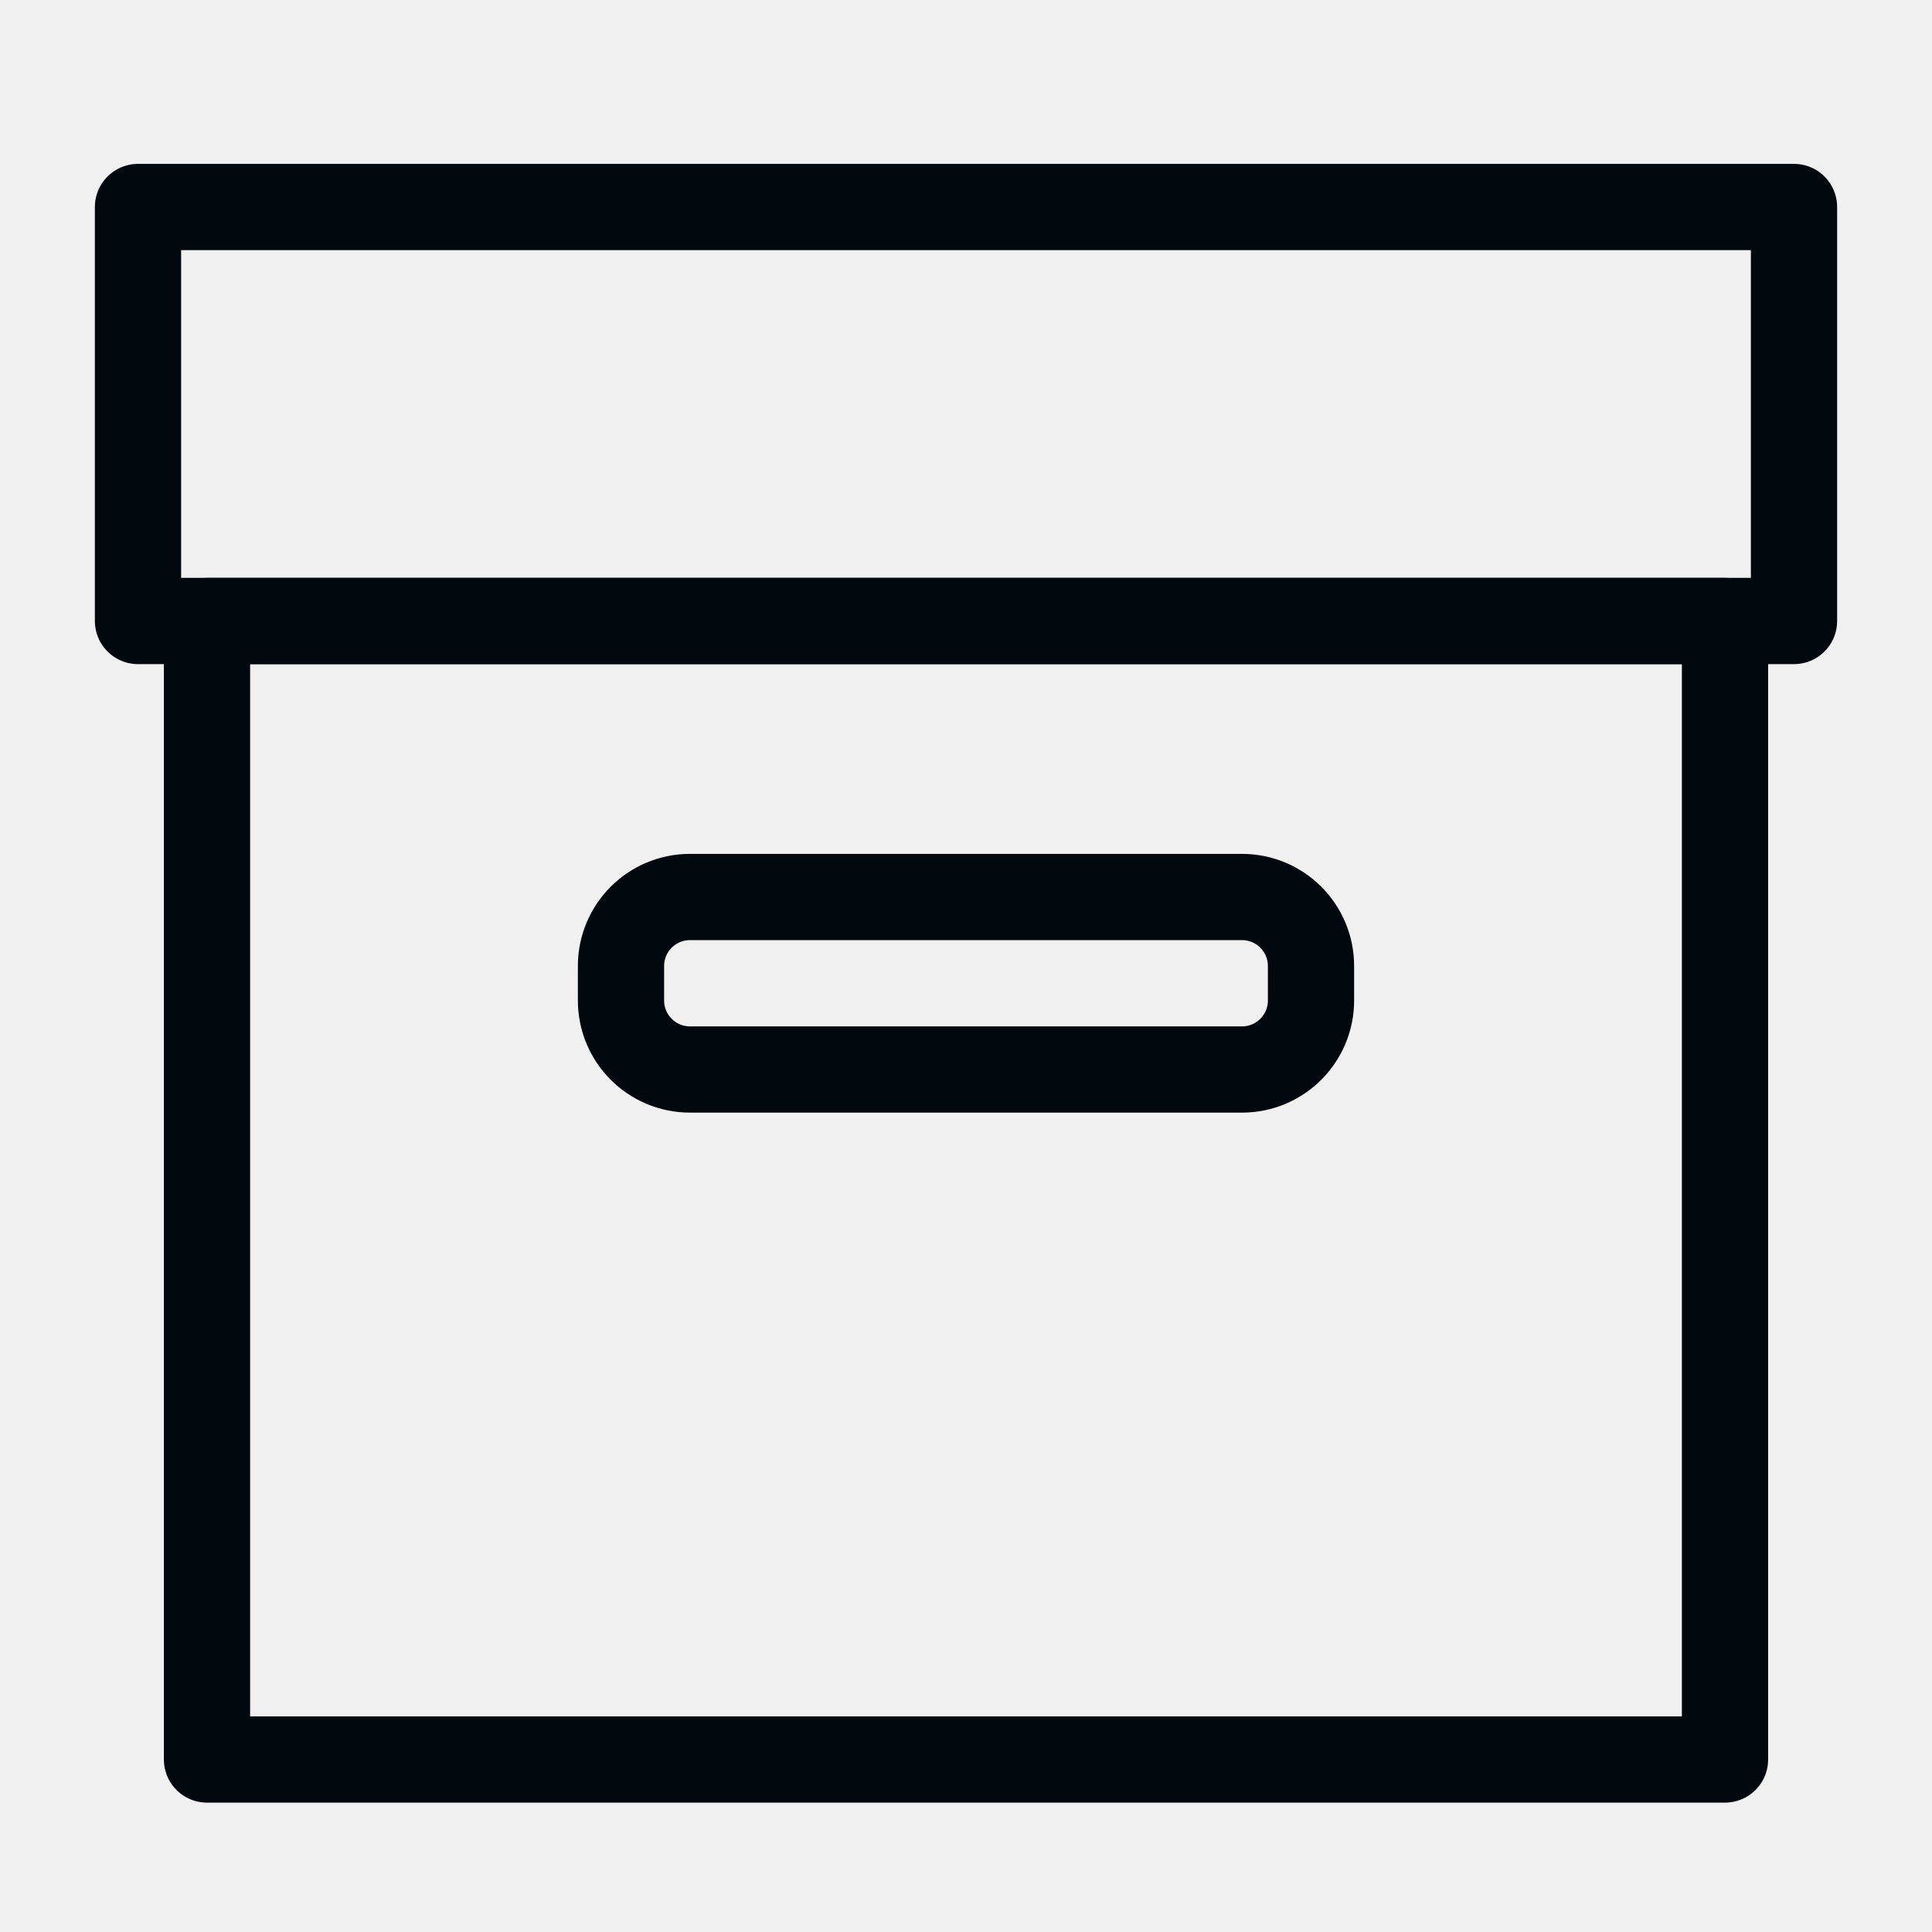
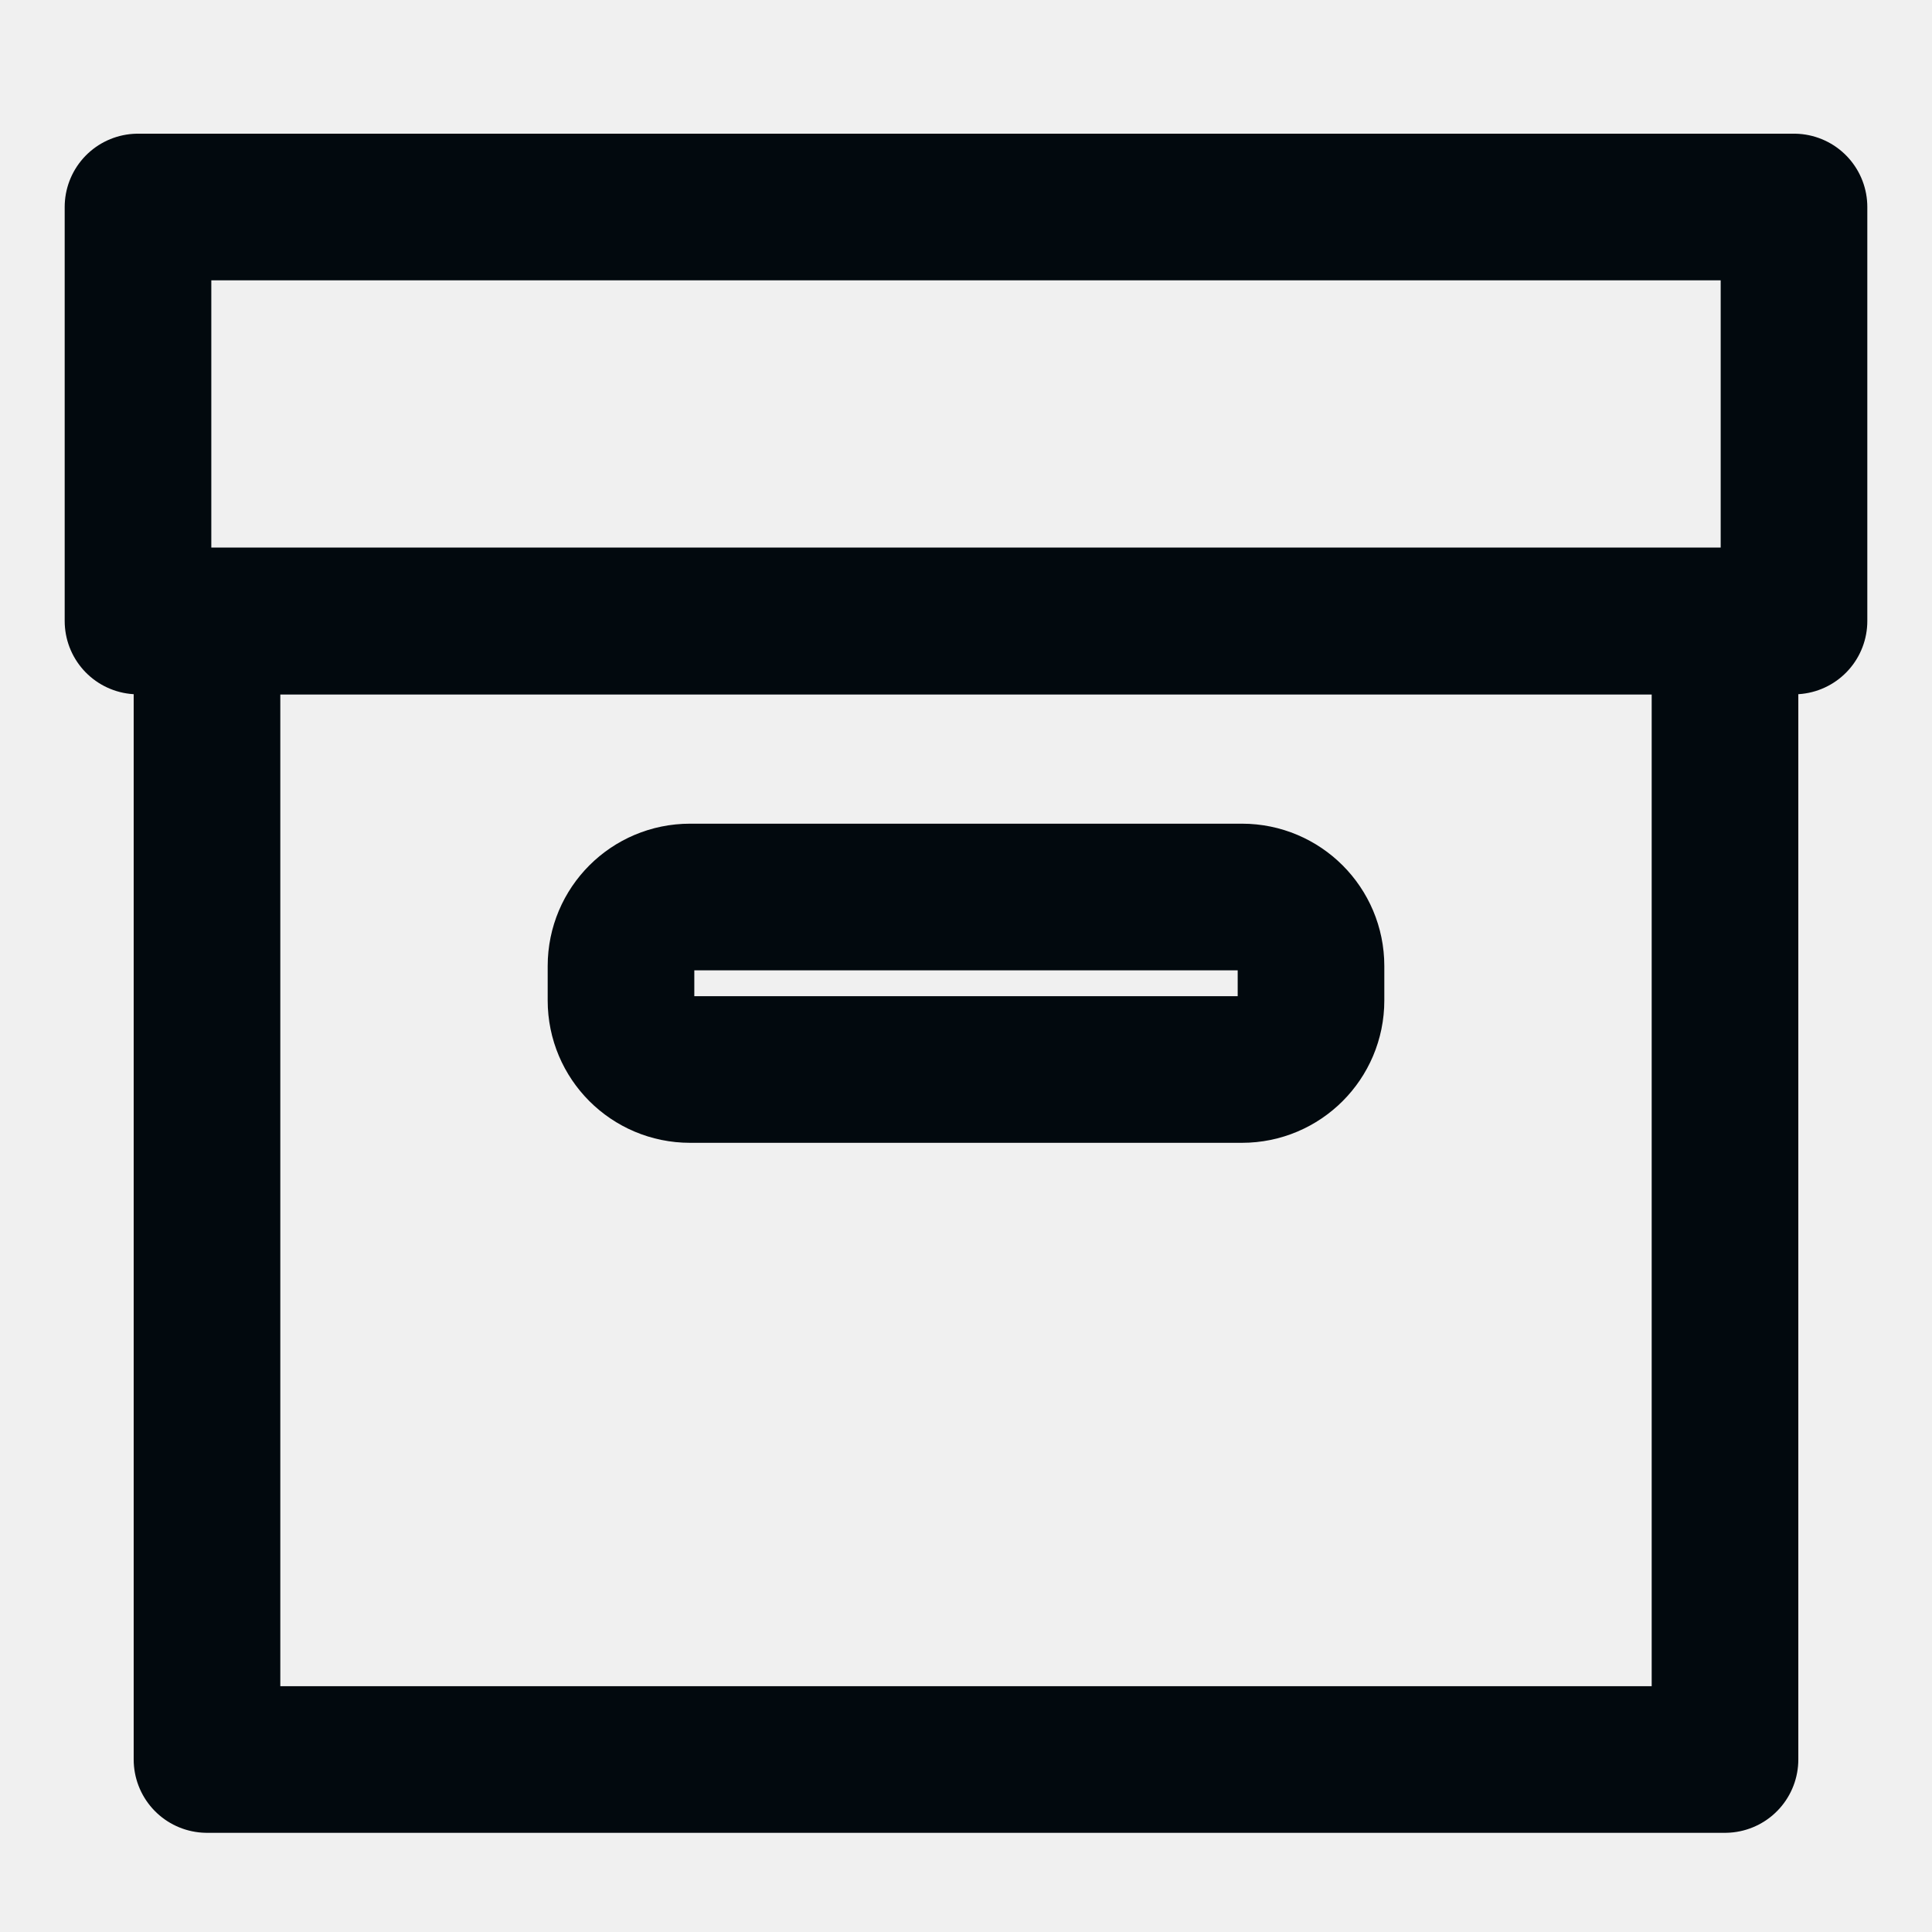
<svg xmlns="http://www.w3.org/2000/svg" viewBox="16 16 224 224">
  <style>
-     .favicon-outline { fill: none; stroke: #02090e; stroke-width: 10; stroke-linejoin: round; }
+     .favicon-outline { fill: none; stroke: #02090e; stroke-width: 17; stroke-linejoin: round; }
    .favicon-fill { display: none; fill: #ffffff; }
    @media (prefers-color-scheme: dark) {
      .favicon-outline { display: none; }
      .favicon-fill { display: inline; }
    }
  </style>
  <g class="favicon-outline">
    <rect x="32" y="40" width="192" height="48" />
    <rect x="40" y="88" width="176" height="132" />
    <rect x="88" y="120" width="80" height="20" rx="8" />
  </g>
  <g class="favicon-fill">
    <rect x="32" y="40" width="192" height="48" />
    <path fill-rule="evenodd" d="M40 88h176v132H40V88Zm56 32a8 8 0 0 0-8 8v4a8 8 0 0 0 8 8h64a8 8 0 0 0 8-8v-4a8 8 0 0 0-8-8H96Z" />
  </g>
</svg>
